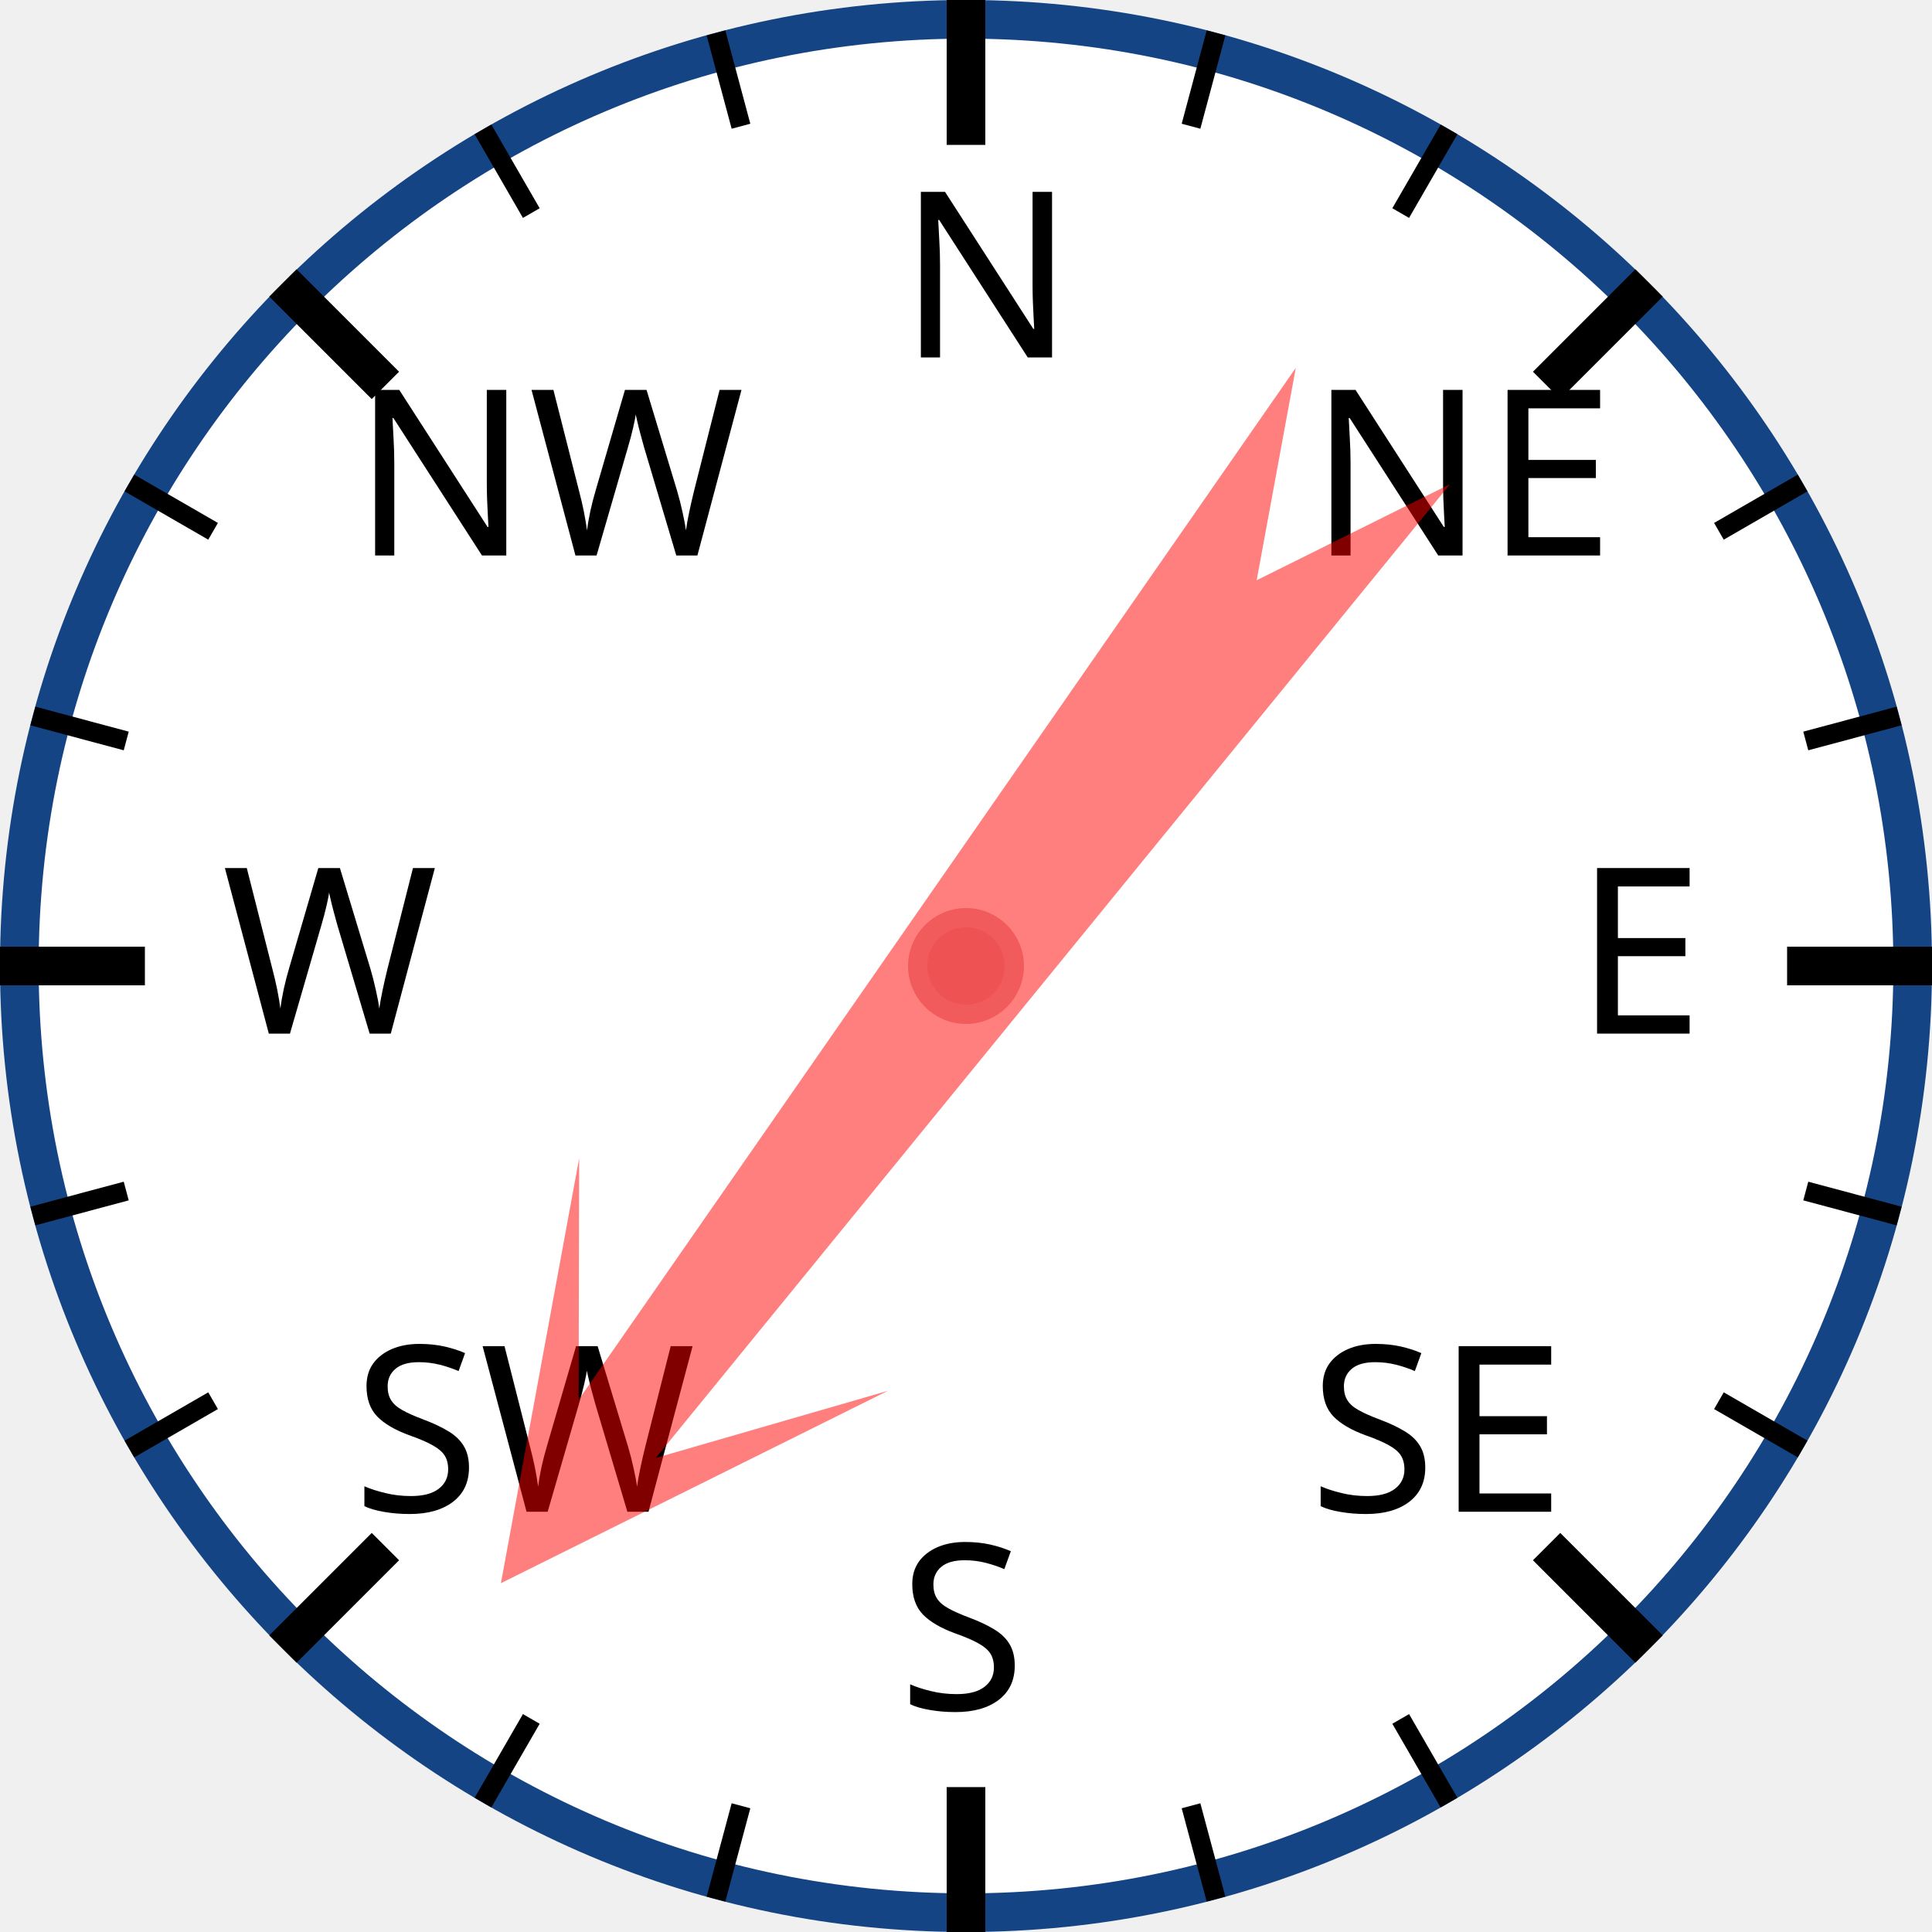
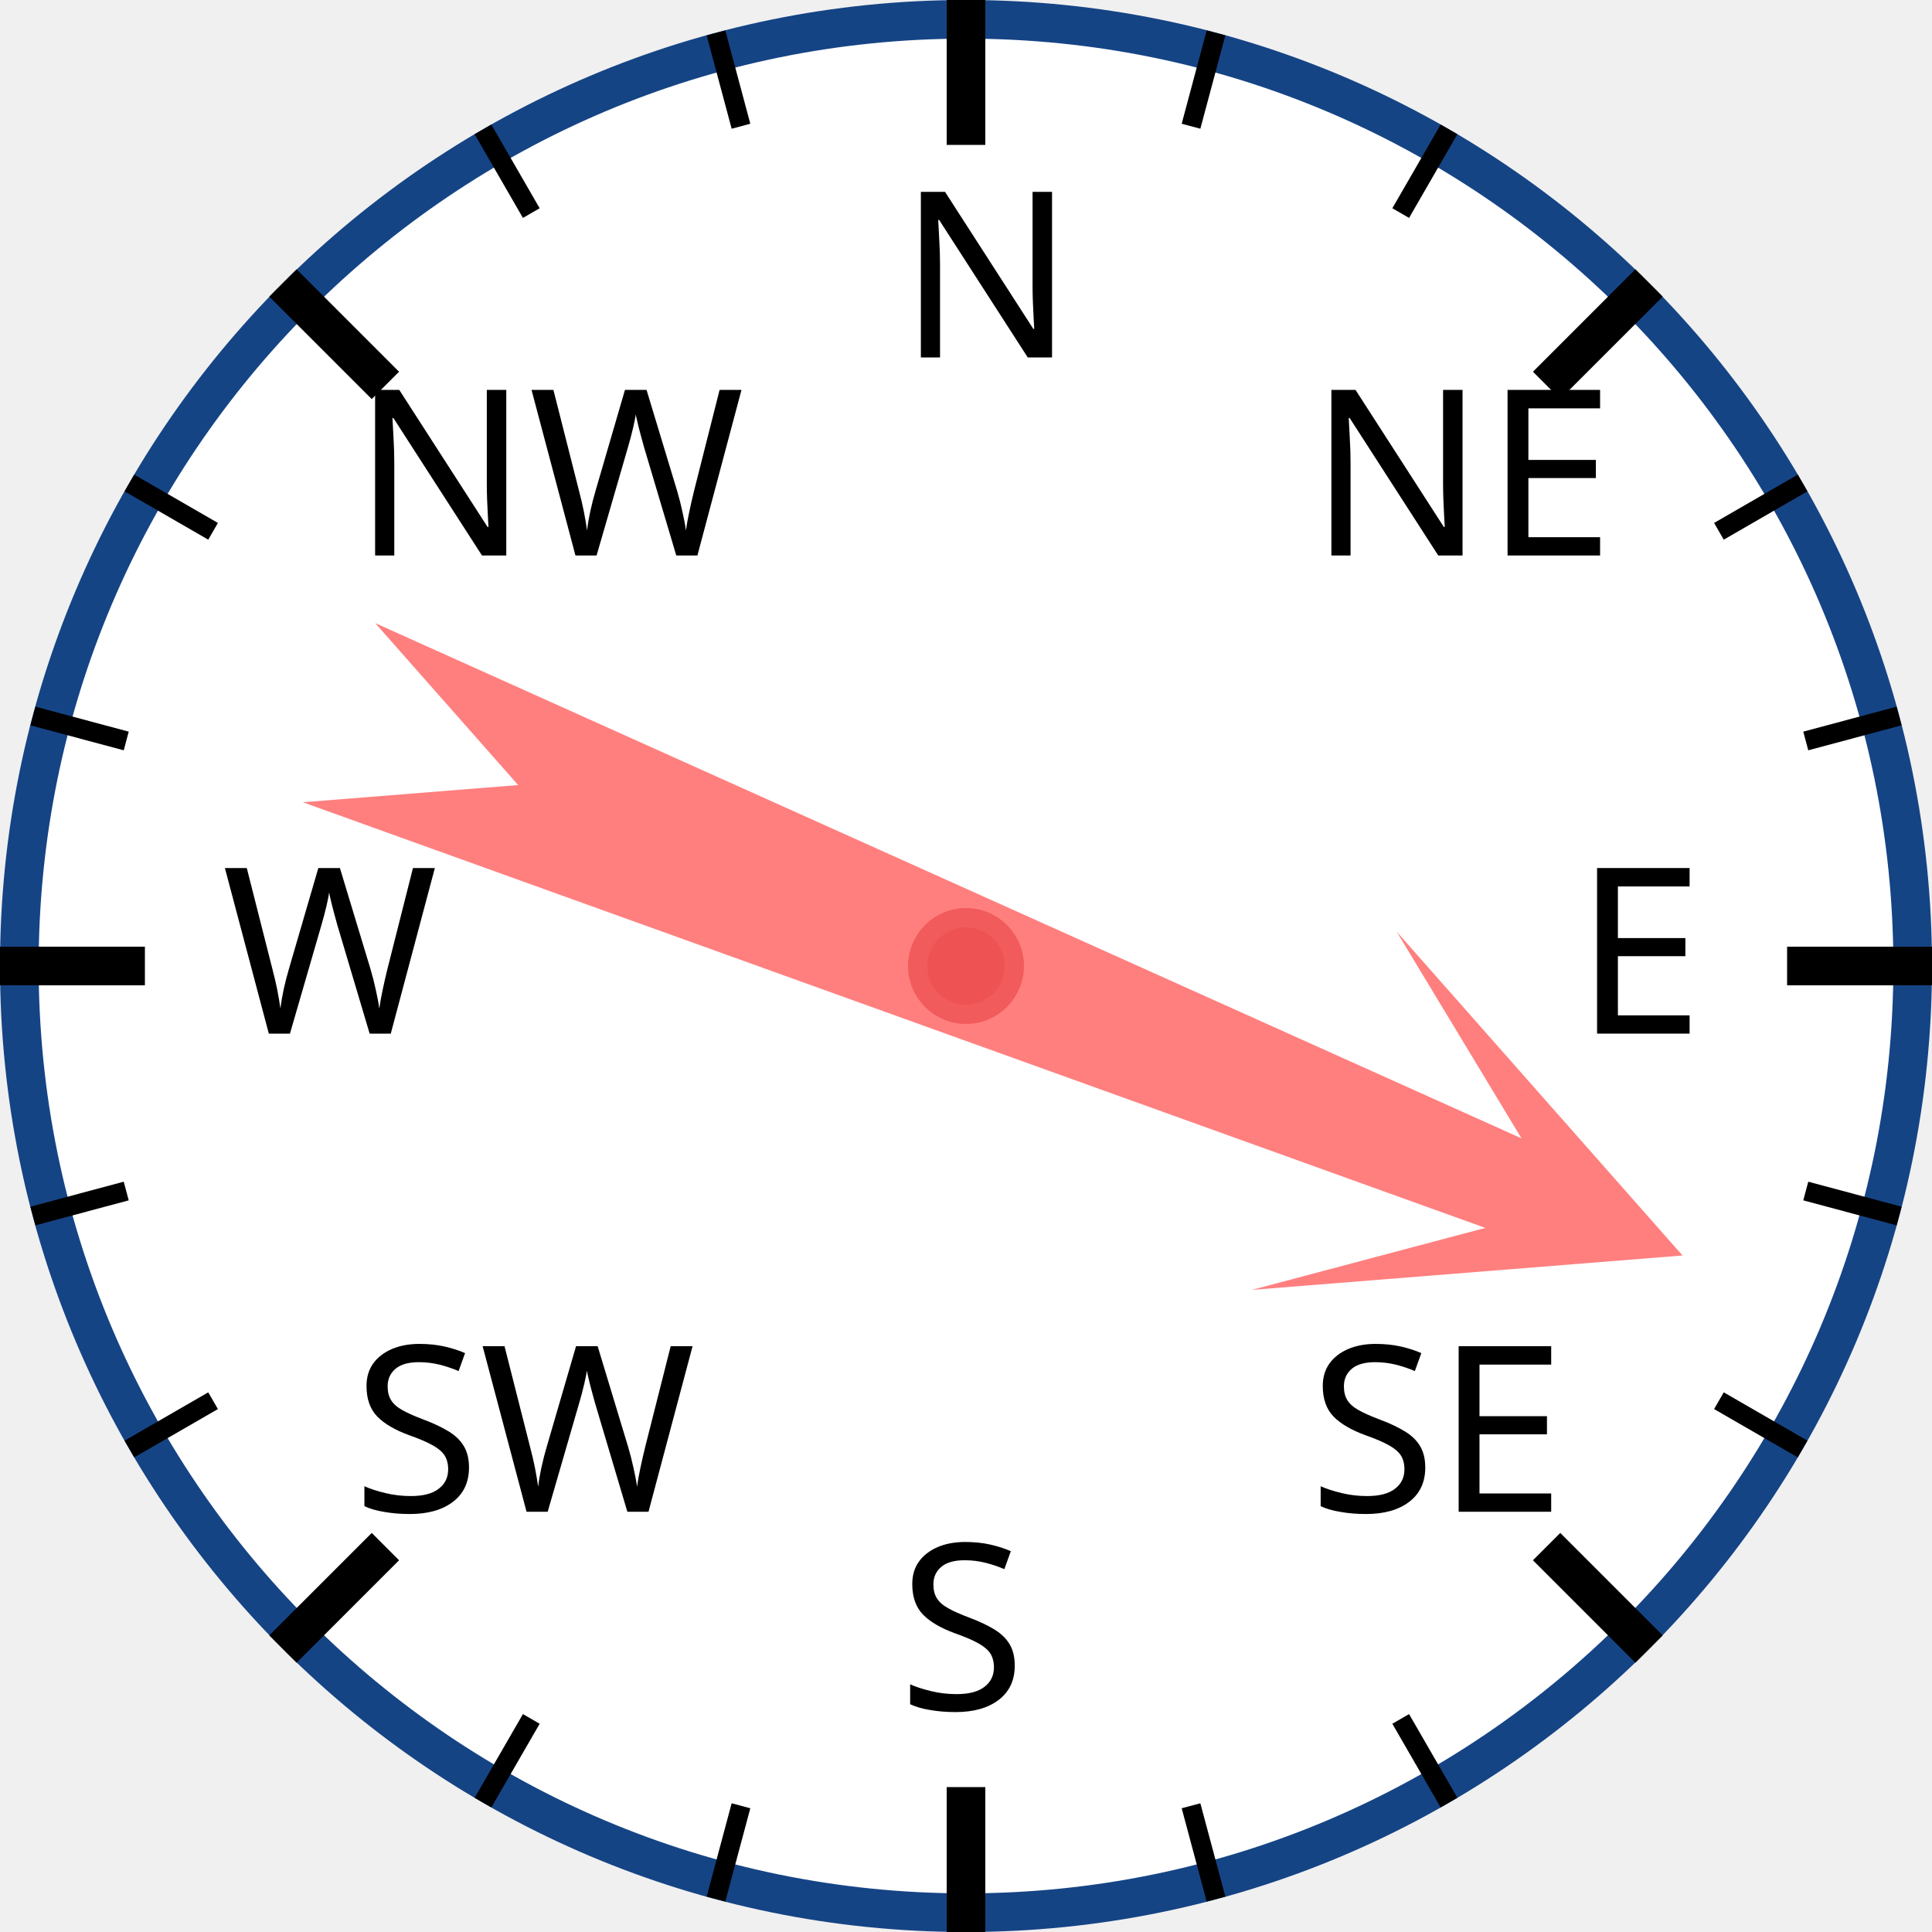
<svg xmlns="http://www.w3.org/2000/svg" width="120px" height="120px" viewBox="0 0 200 200">
  <circle cx="100" cy="100" r="98" style="fill: white; stroke: #154485; stroke-width: 4;" />
  <text x="93.0" y="37.0" style="font-family: sans-serif; font-size: 18pt;">N</text>
  <line x1="100.0" y1="0.0" x2="100.0" y2="15.0" style="stroke: black; stroke-width: 4;" />
  <line x1="74.118" y1="3.407" x2="76.706" y2="13.067" style="stroke: black; stroke-width: 2;" />
  <line x1="50" y1="13.397" x2="55" y2="22.058" style="stroke: black; stroke-width: 2;" />
  <text x="36.503" y="57.503" style="font-family: sans-serif; font-size: 18pt;">NW</text>
  <line x1="29.289" y1="29.289" x2="39.896" y2="39.896" style="stroke: black; stroke-width: 4;" />
  <line x1="13.397" y1="50" x2="22.058" y2="55" style="stroke: black; stroke-width: 2;" />
  <line x1="3.407" y1="74.118" x2="13.067" y2="76.706" style="stroke: black; stroke-width: 2;" />
  <text x="23.0" y="107.0" style="font-family: sans-serif; font-size: 18pt;">W</text>
  <line x1="0.0" y1="100.0" x2="15.0" y2="100.0" style="stroke: black; stroke-width: 4;" />
  <line x1="3.407" y1="125.882" x2="13.067" y2="123.294" style="stroke: black; stroke-width: 2;" />
  <line x1="13.397" y1="150" x2="22.058" y2="145" style="stroke: black; stroke-width: 2;" />
  <text x="36.503" y="156.497" style="font-family: sans-serif; font-size: 18pt;">SW</text>
  <line x1="29.289" y1="170.711" x2="39.896" y2="160.104" style="stroke: black; stroke-width: 4;" />
  <line x1="50" y1="186.603" x2="55" y2="177.942" style="stroke: black; stroke-width: 2;" />
  <line x1="74.118" y1="196.593" x2="76.706" y2="186.933" style="stroke: black; stroke-width: 2;" />
  <text x="93" y="177.0" style="font-family: sans-serif; font-size: 18pt;">S</text>
  <line x1="100" y1="200.0" x2="100" y2="185.0" style="stroke: black; stroke-width: 4;" />
  <line x1="125.882" y1="196.593" x2="123.294" y2="186.933" style="stroke: black; stroke-width: 2;" />
  <line x1="150.0" y1="186.603" x2="145.0" y2="177.942" style="stroke: black; stroke-width: 2;" />
  <text x="135.497" y="156.497" style="font-family: sans-serif; font-size: 18pt;">SE</text>
  <line x1="170.711" y1="170.711" x2="160.104" y2="160.104" style="stroke: black; stroke-width: 4;" />
  <line x1="186.603" y1="150" x2="177.942" y2="145" style="stroke: black; stroke-width: 2;" />
  <line x1="196.593" y1="125.882" x2="186.933" y2="123.294" style="stroke: black; stroke-width: 2;" />
  <text x="163.0" y="107" style="font-family: sans-serif; font-size: 18pt;">E</text>
  <line x1="200.0" y1="100" x2="185.0" y2="100" style="stroke: black; stroke-width: 4;" />
  <line x1="196.593" y1="74.118" x2="186.933" y2="76.706" style="stroke: black; stroke-width: 2;" />
  <line x1="186.603" y1="50" x2="177.942" y2="55" style="stroke: black; stroke-width: 2;" />
  <text x="135.497" y="57.503" style="font-family: sans-serif; font-size: 18pt;">NE</text>
  <line x1="170.711" y1="29.289" x2="160.104" y2="39.896" style="stroke: black; stroke-width: 4;" />
  <line x1="150" y1="13.397" x2="145" y2="22.058" style="stroke: black; stroke-width: 2;" />
  <line x1="125.882" y1="3.407" x2="123.294" y2="13.067" style="stroke: black; stroke-width: 2;" />
-   <polygon points="100 20 120 60 105 40 110 170 100 150 90 170 95 40 80 60" style="fill: red; fill-opacity: 0.5;" transform="rotate(217,100,100)" />
+   <polygon points="100 20 120 60 105 40 110 170 100 150 90 170 95 40 80 60" style="fill: red; fill-opacity: 0.5;" transform="rotate(112,100,100)" />
  <circle cx="100" cy="100" r="5" style="fill: #EE5252; stroke: #F25B5B; stroke-width: 2;" />
</svg>
